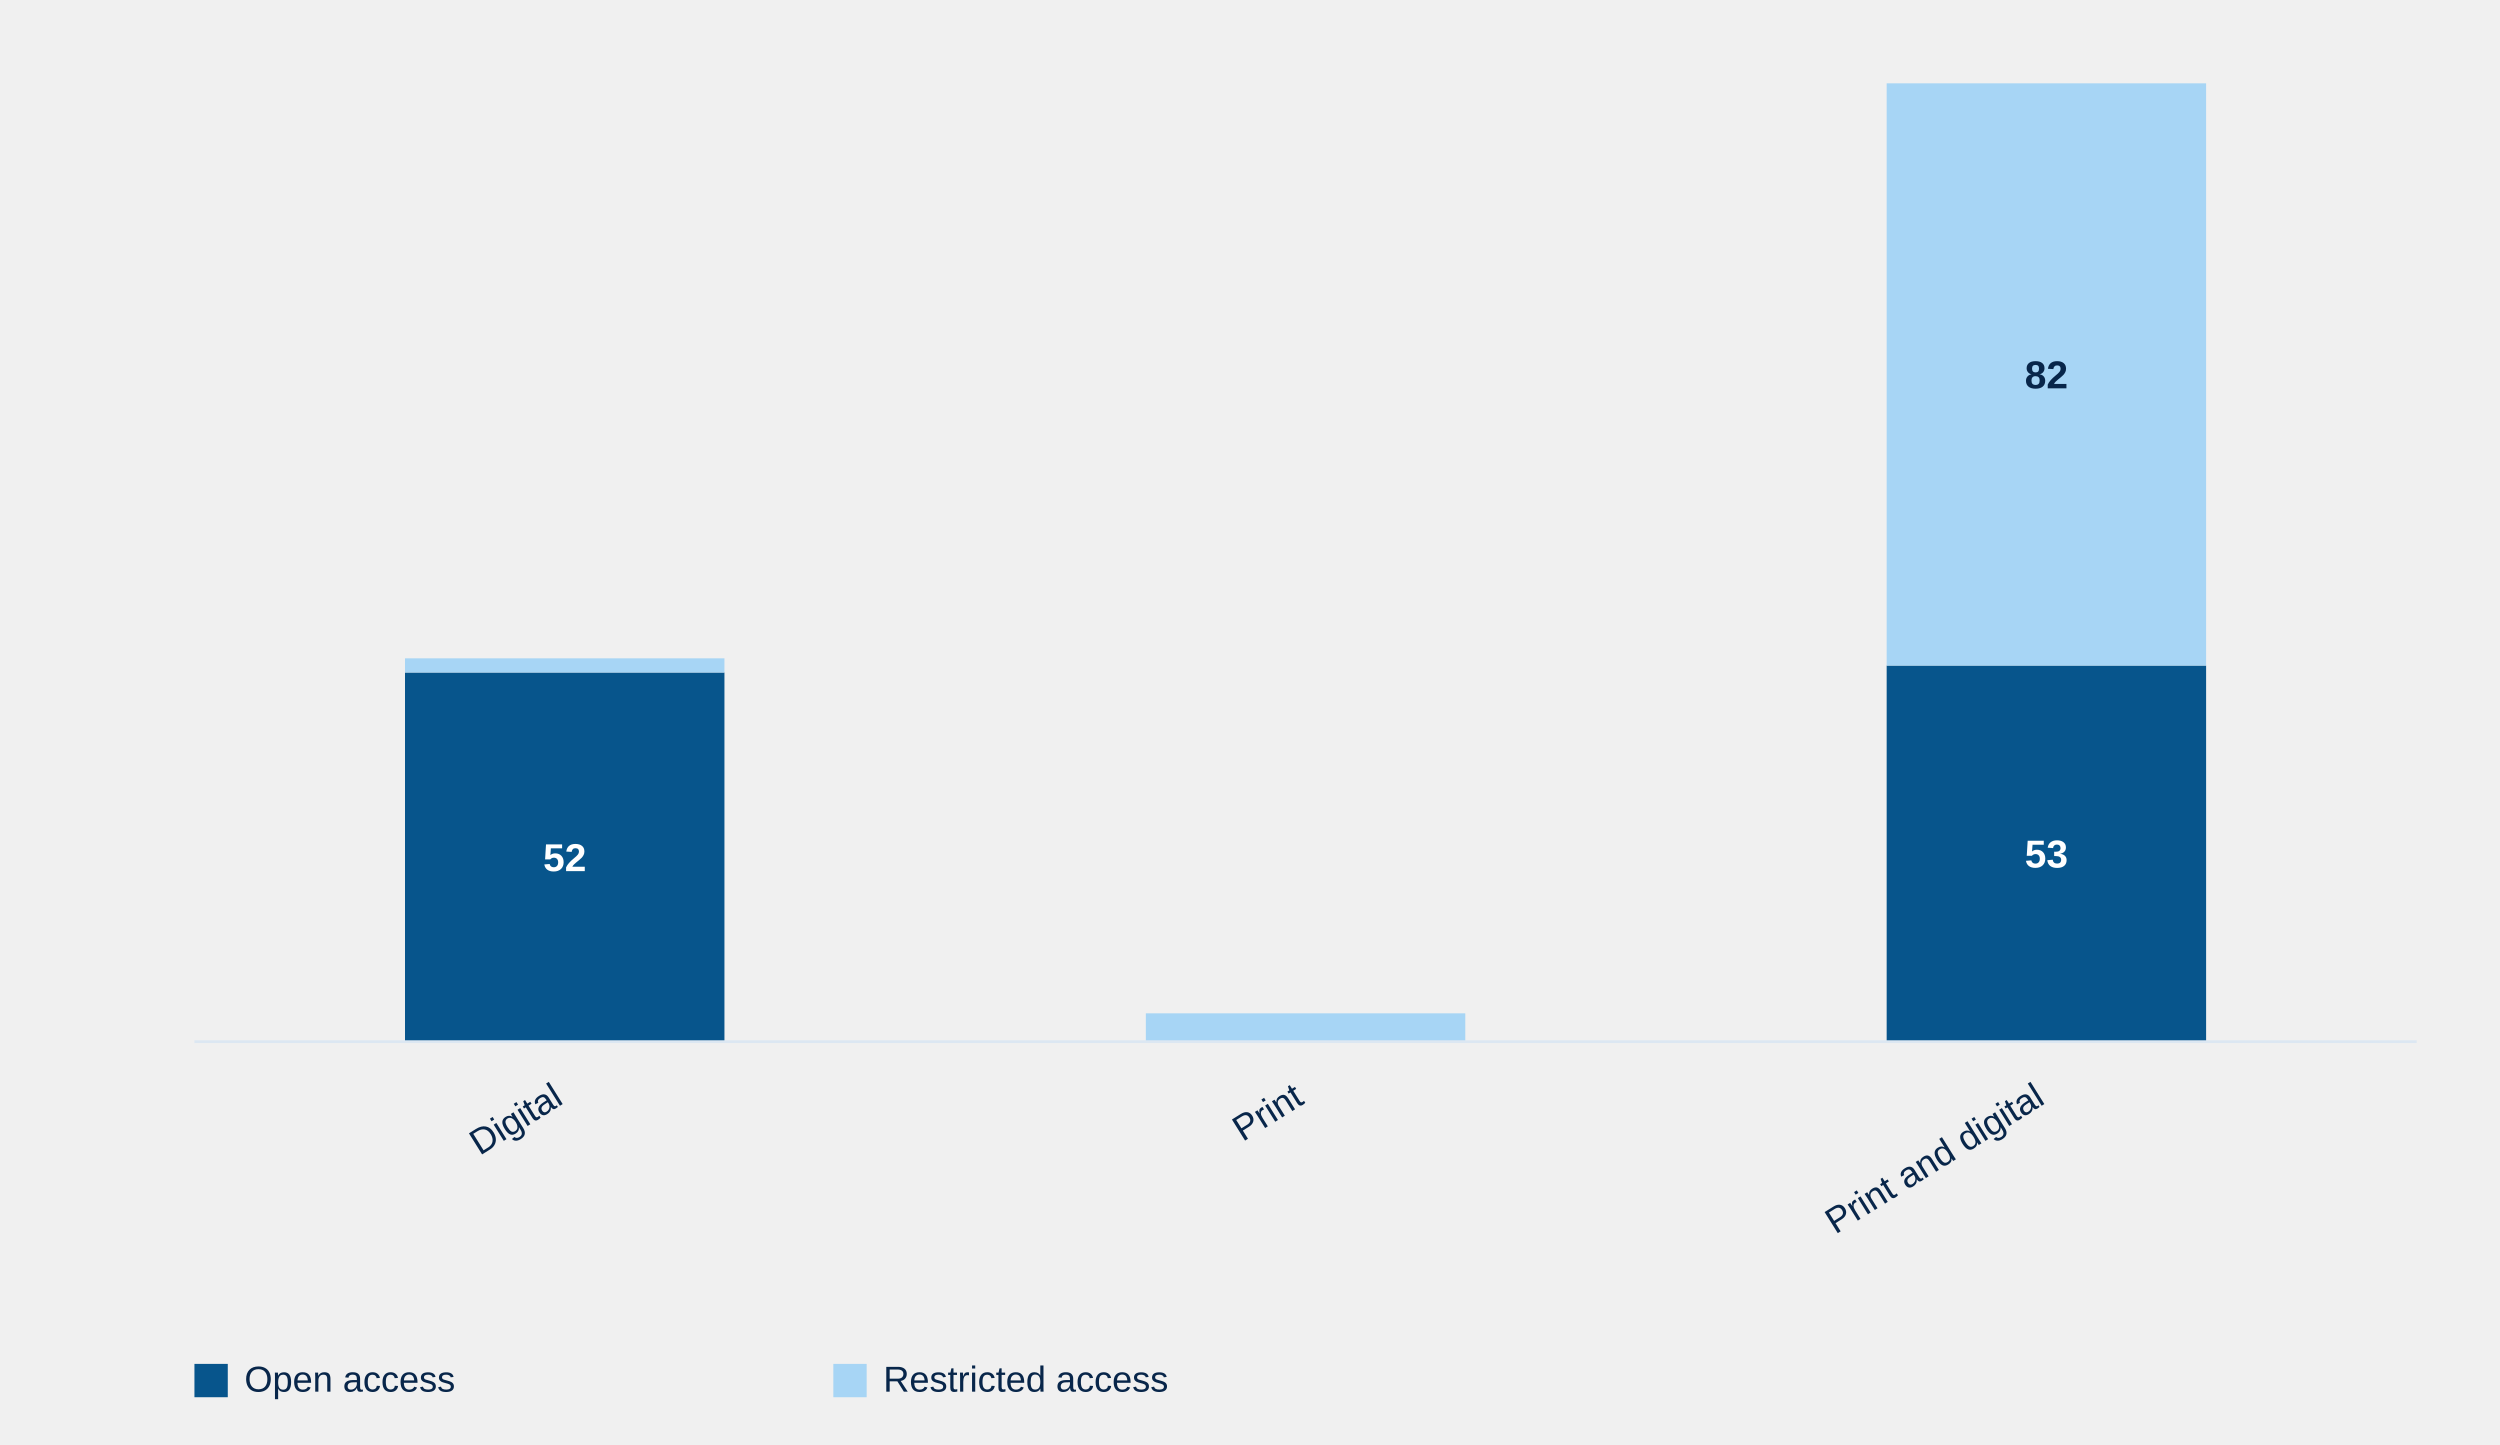
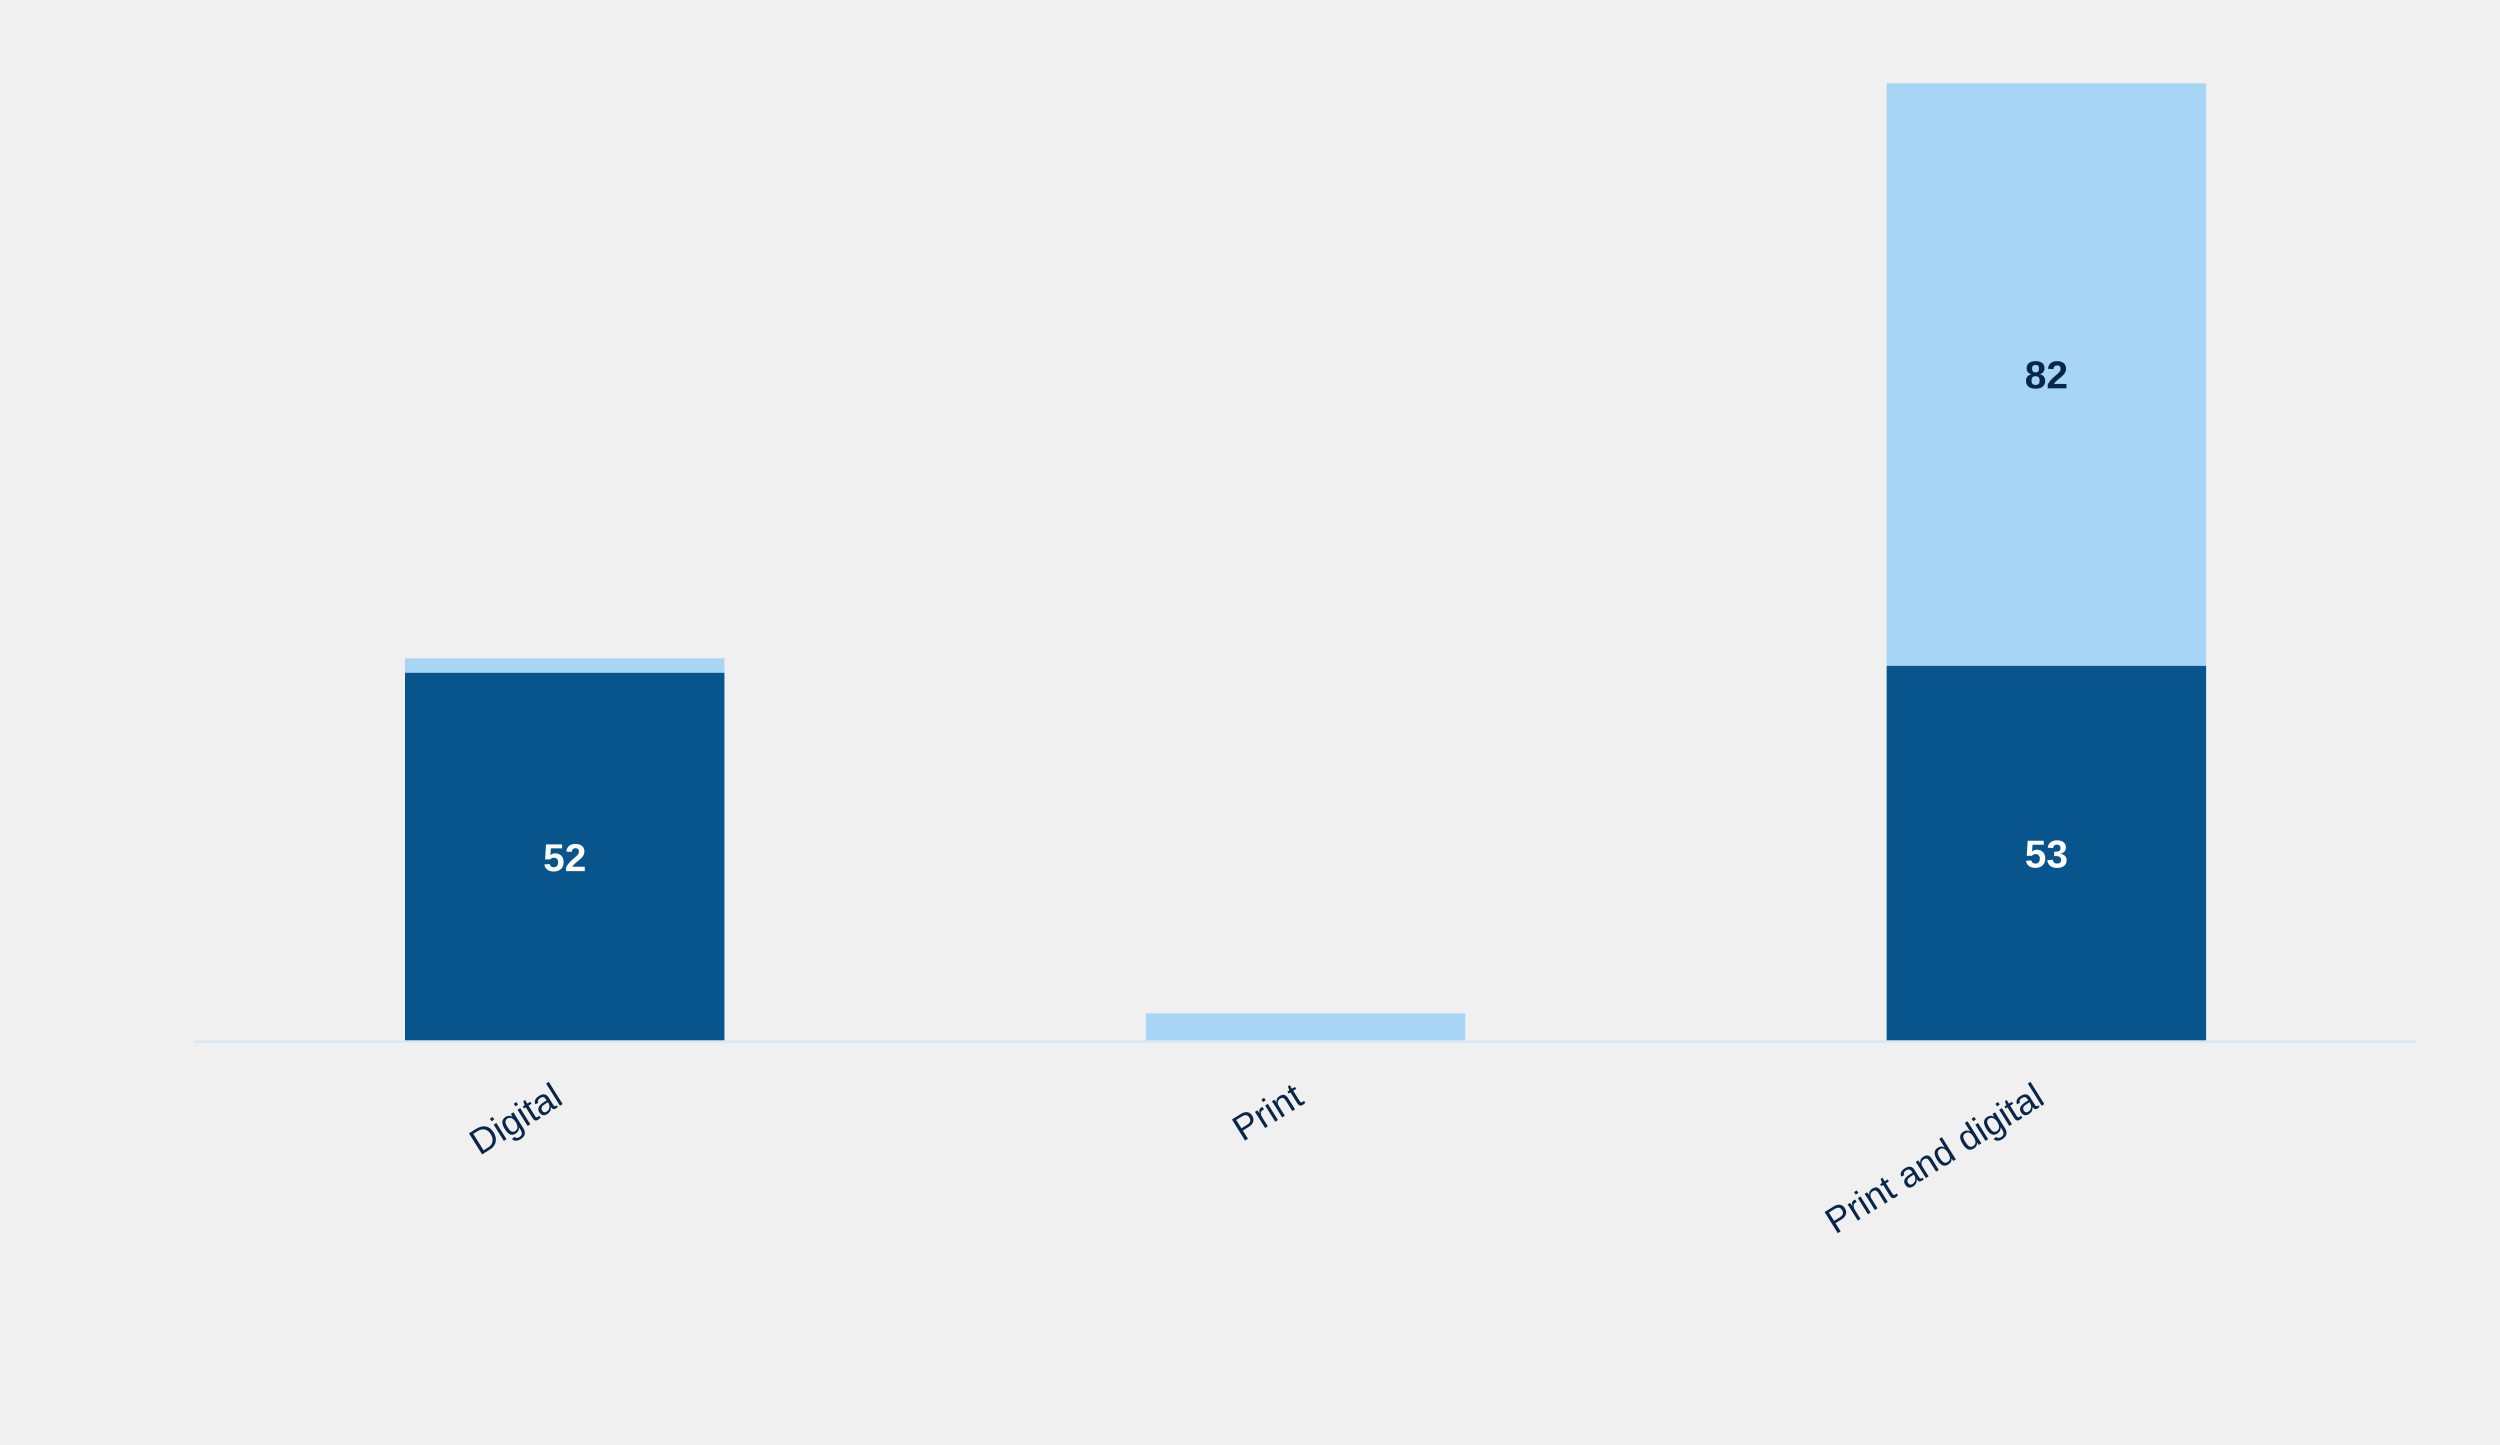
<svg xmlns="http://www.w3.org/2000/svg" style="display:block;width:100%;max-width:900px;height:auto" viewBox="0 0 900 520">
  <rect x="145.8" y="242.1" width="115.0" height="132.9" fill="#07558c" />
  <text x="203.3" y="313.6" text-anchor="middle" style="font:700 14px Arial;fill:#fff">52</text>
  <rect x="145.8" y="237.0" width="115.0" height="5.1" fill="#a7d5f5" />
  <text x="203.3" y="397" text-anchor="end" transform="rotate(-32 203.3,397)" style="font:13px Arial;fill:#08264a">Digital</text>
  <rect x="412.5" y="375.0" width="115.0" height="0.0" fill="#07558c" />
  <rect x="412.5" y="364.8" width="115.0" height="10.2" fill="#a7d5f5" />
  <text x="470.0" y="397" text-anchor="end" transform="rotate(-32 470.0,397)" style="font:13px Arial;fill:#08264a">Print</text>
  <rect x="679.2" y="239.6" width="115.0" height="135.4" fill="#07558c" />
  <text x="736.7" y="312.3" text-anchor="middle" style="font:700 14px Arial;fill:#fff">53</text>
  <rect x="679.2" y="30.0" width="115.0" height="209.6" fill="#a7d5f5" />
  <text x="736.7" y="139.8" text-anchor="middle" style="font:700 14px Arial;fill:#08264a">82</text>
  <text x="736.7" y="397" text-anchor="end" transform="rotate(-32 736.7,397)" style="font:13px Arial;fill:#08264a">Print and digital</text>
  <line x1="70" y1="375" x2="870" y2="375" stroke="#dce7f2" />
-   <rect x="70" y="491" width="12" height="12" fill="#07558c" />
-   <text x="88" y="501" style="font:13px Arial;fill:#08264a">Open access</text>
-   <rect x="300" y="491" width="12" height="12" fill="#a7d5f5" />
-   <text x="318" y="501" style="font:13px Arial;fill:#08264a">Restricted access</text>
</svg>
